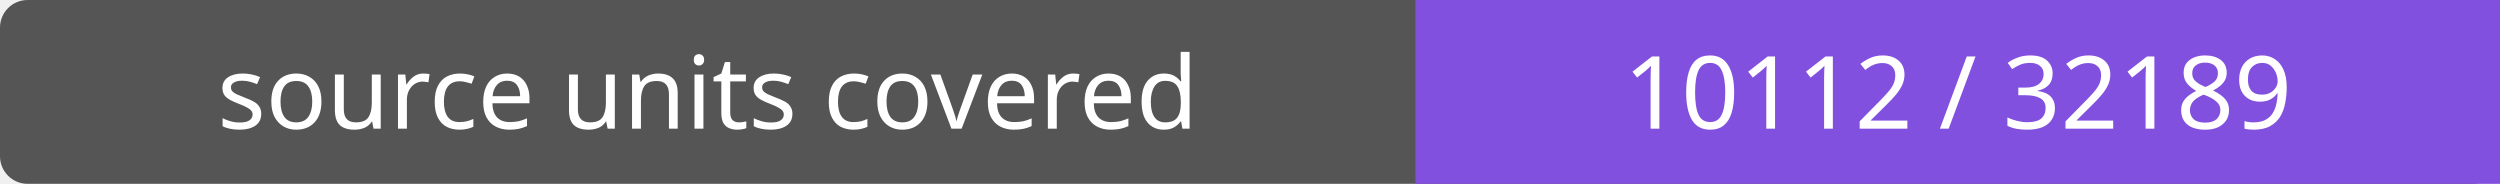
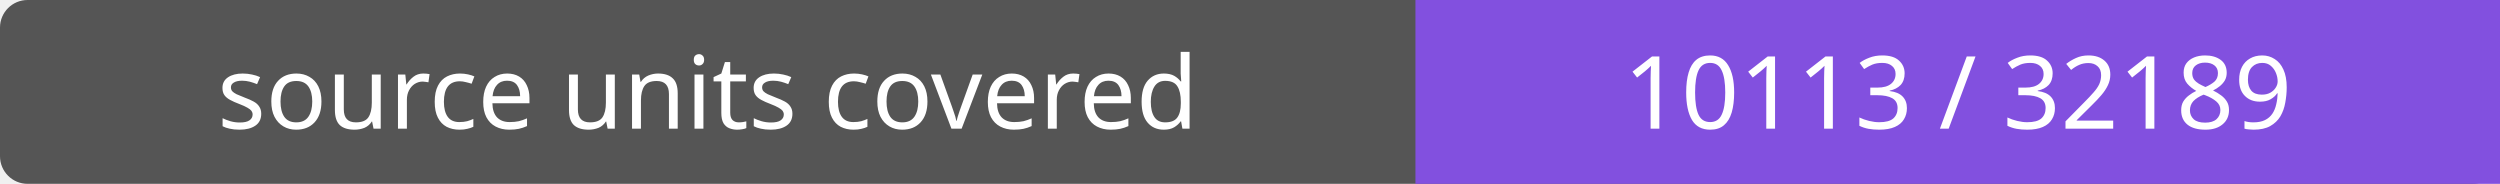
- <svg xmlns="http://www.w3.org/2000/svg" width="272" height="20" role="img" aria-label="source units covered: 10112 / 32189">
+ <svg xmlns="http://www.w3.org/2000/svg" width="272" height="20" role="img" aria-label="source units covered: 10113 / 32189">
  <rect width="272" height="20" rx="3" fill="#555" />
  <path fill="#8250df" d="M154 0h118v20H154z" />
  <g fill="#fff" text-anchor="middle" font-family="Verdana,sans-serif" font-size="11">
    <text x="77.0" y="14">source units covered</text>
-     <text x="213.0" y="14">10112 / 32189</text>
+     <text x="213.0" y="14">10113 / 32189</text>
  </g>
</svg>
